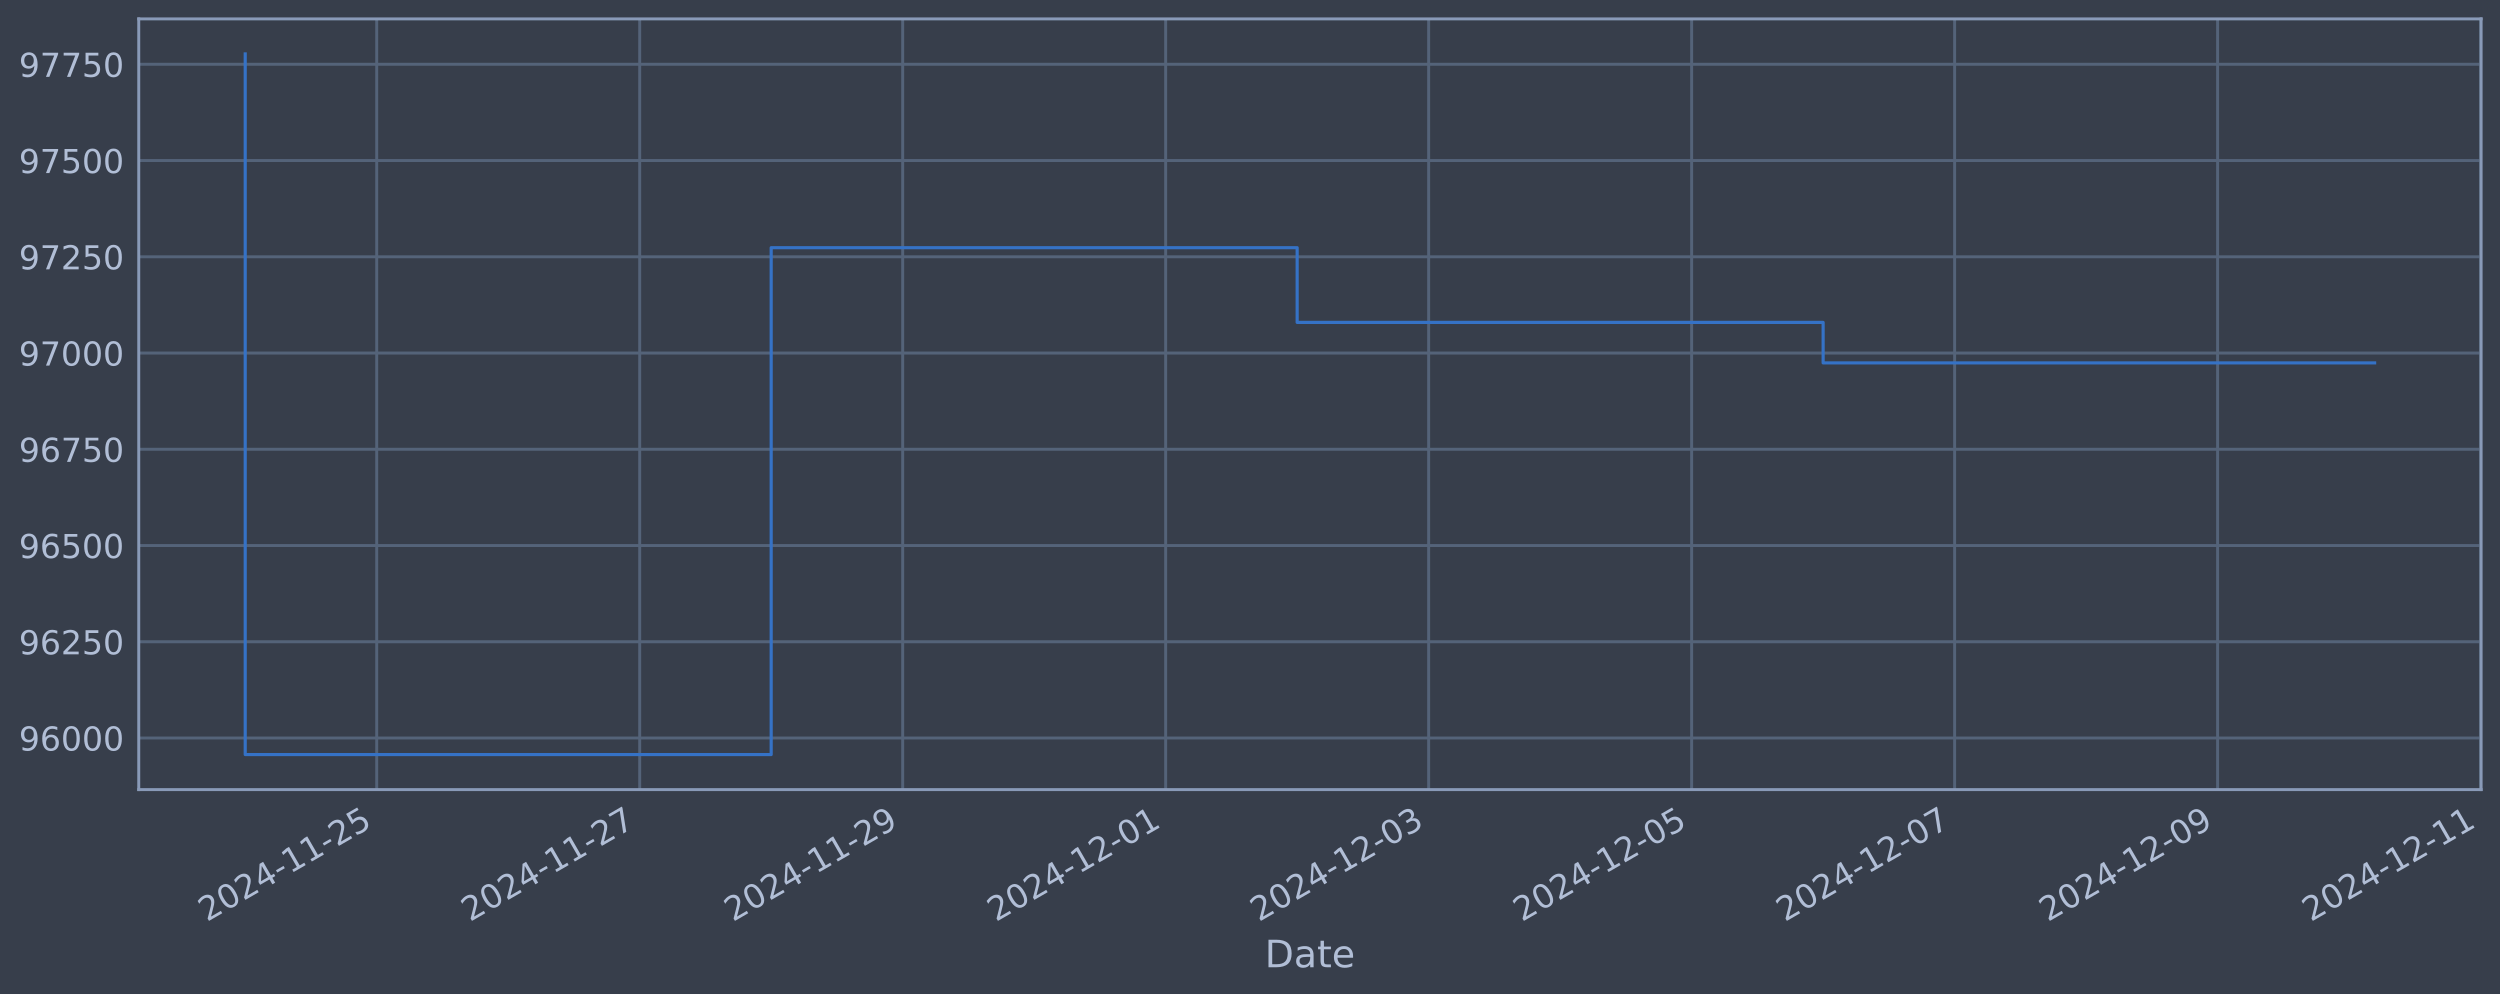
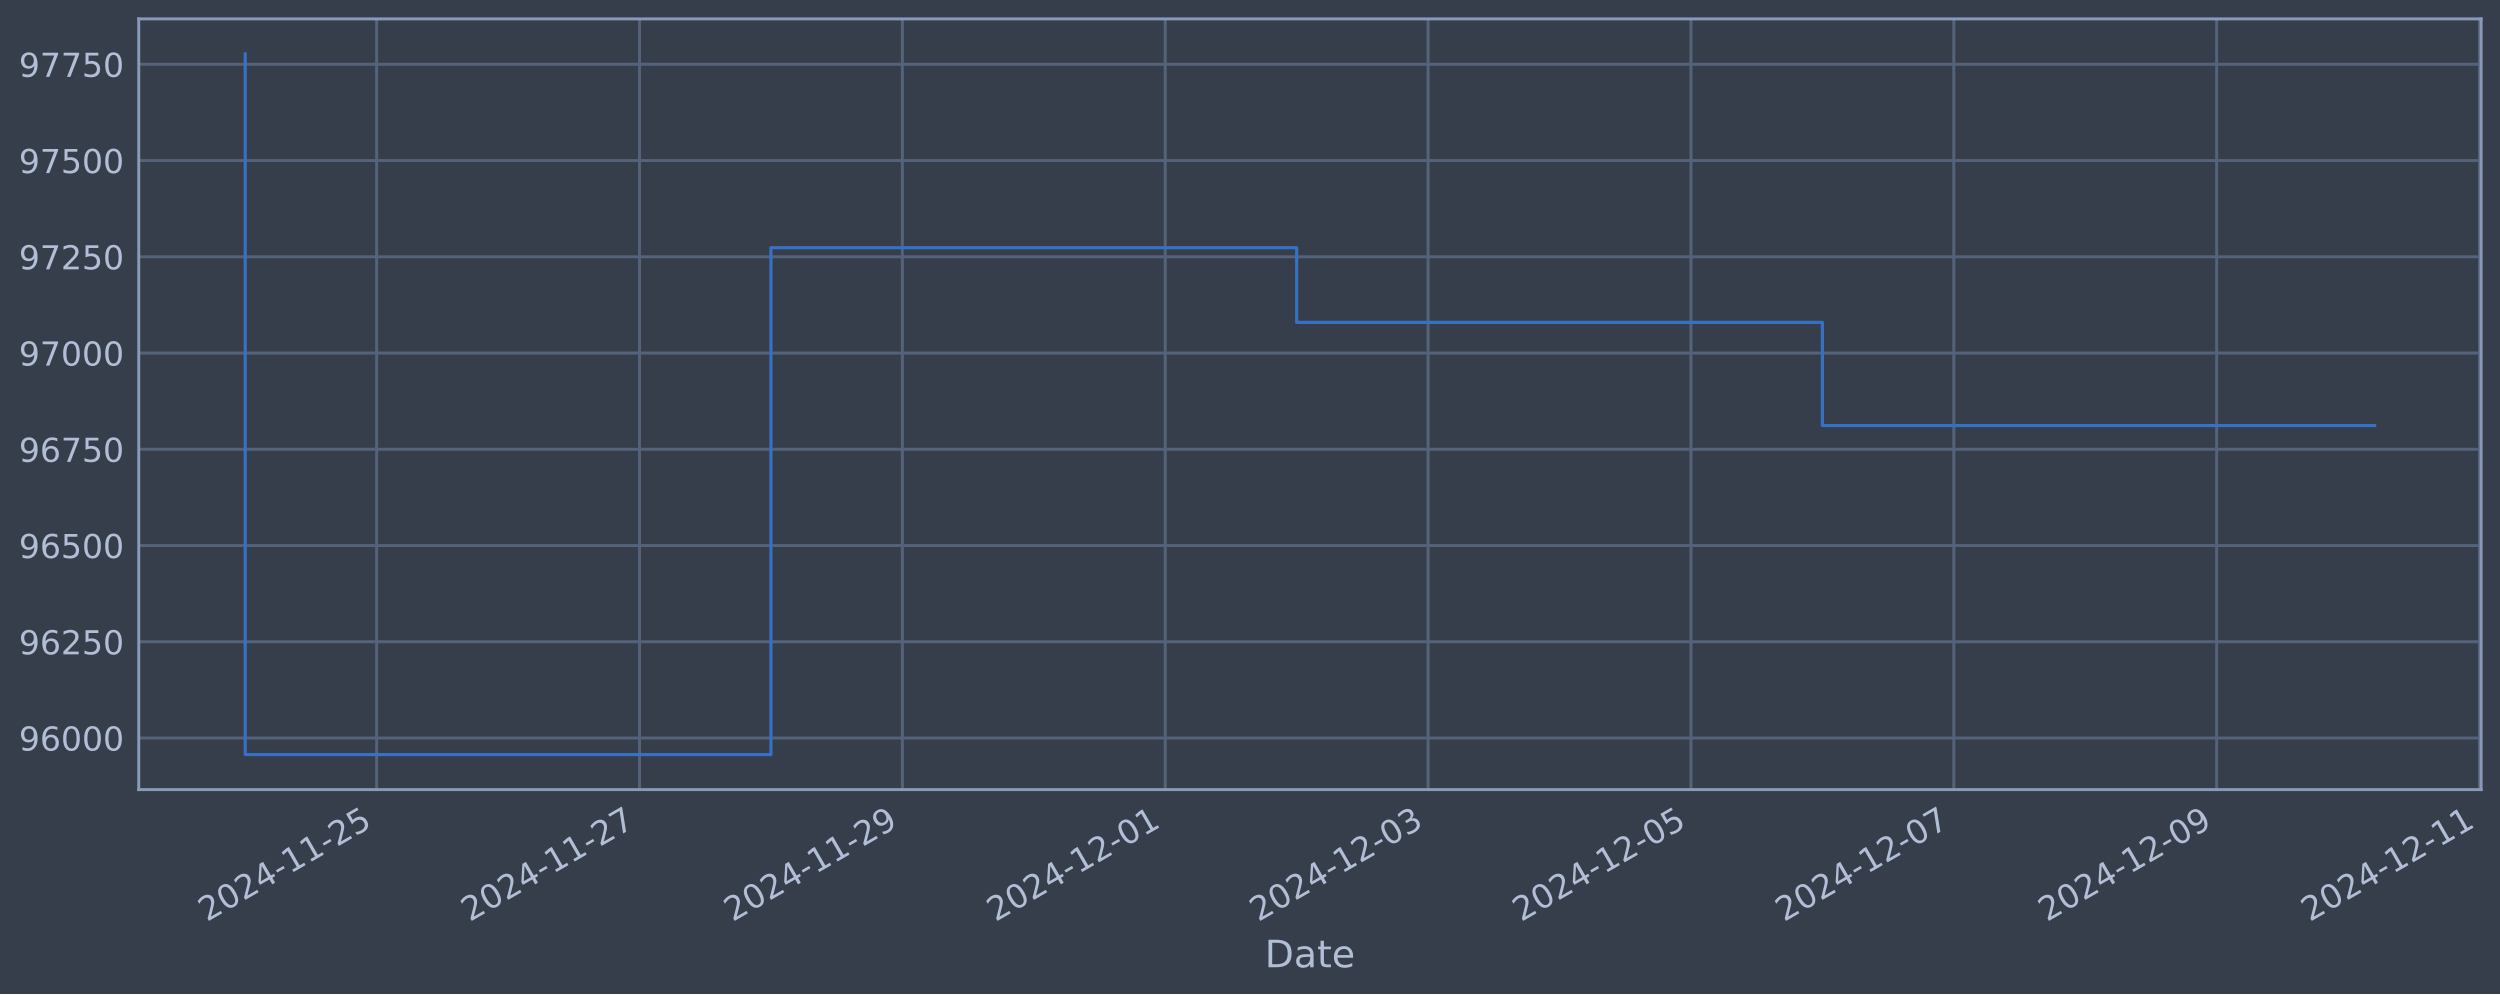
<svg xmlns="http://www.w3.org/2000/svg" xmlns:xlink="http://www.w3.org/1999/xlink" width="952.884pt" height="378.87pt" viewBox="0 0 952.884 378.87" version="1.1">
  <defs>
    <style type="text/css">*{stroke-linejoin: round; stroke-linecap: butt}</style>
  </defs>
  <g id="figure_1">
    <g id="patch_1">
      <path d="M 0 378.87  L 952.884 378.87  L 952.884 0  L 0 0  z " style="fill: #373e4b" />
    </g>
    <g id="axes_1">
      <g id="patch_2">
        <path d="M 52.884 300.96  L 945.684 300.96  L 945.684 7.2  L 52.884 7.2  z " style="fill: #373e4b" />
      </g>
      <g id="matplotlib.axis_1">
        <g id="xtick_1">
          <g id="line2d_1">
-             <path d="M 143.584 300.96  L 143.584 7.2  " clip-path="url(#p1e79c922b4)" style="fill: none; stroke: #546379; stroke-width: 1.12; stroke-linecap: square" />
+             <path d="M 143.561 300.96  L 143.561 7.2  " clip-path="url(#pba07217692)" style="fill: none; stroke: #546379; stroke-width: 1.12; stroke-linecap: square" />
          </g>
          <g id="line2d_2" />
          <g id="text_1">
-             <g style="fill: #b1bed6" transform="translate(78.85876 351.4642) rotate(-30) scale(0.126 -0.126)">
+             <g style="fill: #b1bed6" transform="translate(78.83506 351.4642) rotate(-30) scale(0.126 -0.126)">
              <defs>
                <path id="DejaVuSans-32" d="M 1228 531  L 3431 531  L 3431 0  L 469 0  L 469 531  Q 828 903 1448 1529  Q 2069 2156 2228 2338  Q 2531 2678 2651 2914  Q 2772 3150 2772 3378  Q 2772 3750 2511 3984  Q 2250 4219 1831 4219  Q 1534 4219 1204 4116  Q 875 4013 500 3803  L 500 4441  Q 881 4594 1212 4672  Q 1544 4750 1819 4750  Q 2544 4750 2975 4387  Q 3406 4025 3406 3419  Q 3406 3131 3298 2873  Q 3191 2616 2906 2266  Q 2828 2175 2409 1742  Q 1991 1309 1228 531  z " transform="scale(0.015625)" />
                <path id="DejaVuSans-30" d="M 2034 4250  Q 1547 4250 1301 3770  Q 1056 3291 1056 2328  Q 1056 1369 1301 889  Q 1547 409 2034 409  Q 2525 409 2770 889  Q 3016 1369 3016 2328  Q 3016 3291 2770 3770  Q 2525 4250 2034 4250  z M 2034 4750  Q 2819 4750 3233 4129  Q 3647 3509 3647 2328  Q 3647 1150 3233 529  Q 2819 -91 2034 -91  Q 1250 -91 836 529  Q 422 1150 422 2328  Q 422 3509 836 4129  Q 1250 4750 2034 4750  z " transform="scale(0.015625)" />
                <path id="DejaVuSans-34" d="M 2419 4116  L 825 1625  L 2419 1625  L 2419 4116  z M 2253 4666  L 3047 4666  L 3047 1625  L 3713 1625  L 3713 1100  L 3047 1100  L 3047 0  L 2419 0  L 2419 1100  L 313 1100  L 313 1709  L 2253 4666  z " transform="scale(0.015625)" />
                <path id="DejaVuSans-2d" d="M 313 2009  L 1997 2009  L 1997 1497  L 313 1497  L 313 2009  z " transform="scale(0.015625)" />
                <path id="DejaVuSans-31" d="M 794 531  L 1825 531  L 1825 4091  L 703 3866  L 703 4441  L 1819 4666  L 2450 4666  L 2450 531  L 3481 531  L 3481 0  L 794 0  L 794 531  z " transform="scale(0.015625)" />
                <path id="DejaVuSans-35" d="M 691 4666  L 3169 4666  L 3169 4134  L 1269 4134  L 1269 2991  Q 1406 3038 1543 3061  Q 1681 3084 1819 3084  Q 2600 3084 3056 2656  Q 3513 2228 3513 1497  Q 3513 744 3044 326  Q 2575 -91 1722 -91  Q 1428 -91 1123 -41  Q 819 9 494 109  L 494 744  Q 775 591 1075 516  Q 1375 441 1709 441  Q 2250 441 2565 725  Q 2881 1009 2881 1497  Q 2881 1984 2565 2268  Q 2250 2553 1709 2553  Q 1456 2553 1204 2497  Q 953 2441 691 2322  L 691 4666  z " transform="scale(0.015625)" />
              </defs>
              <use xlink:href="#DejaVuSans-32" />
              <use xlink:href="#DejaVuSans-30" x="63.623" />
              <use xlink:href="#DejaVuSans-32" x="127.246" />
              <use xlink:href="#DejaVuSans-34" x="190.869" />
              <use xlink:href="#DejaVuSans-2d" x="254.492" />
              <use xlink:href="#DejaVuSans-31" x="290.576" />
              <use xlink:href="#DejaVuSans-31" x="354.199" />
              <use xlink:href="#DejaVuSans-2d" x="417.822" />
              <use xlink:href="#DejaVuSans-32" x="453.906" />
              <use xlink:href="#DejaVuSans-35" x="517.529" />
            </g>
          </g>
        </g>
        <g id="xtick_2">
          <g id="line2d_3">
-             <path d="M 243.822 300.96  L 243.822 7.2  " clip-path="url(#p1e79c922b4)" style="fill: none; stroke: #546379; stroke-width: 1.12; stroke-linecap: square" />
+             <path d="M 243.751 300.96  L 243.751 7.2  " clip-path="url(#pba07217692)" style="fill: none; stroke: #546379; stroke-width: 1.12; stroke-linecap: square" />
          </g>
          <g id="line2d_4" />
          <g id="text_2">
-             <g style="fill: #b1bed6" transform="translate(179.0962 351.4642) rotate(-30) scale(0.126 -0.126)">
+             <g style="fill: #b1bed6" transform="translate(179.0251 351.4642) rotate(-30) scale(0.126 -0.126)">
              <defs>
                <path id="DejaVuSans-37" d="M 525 4666  L 3525 4666  L 3525 4397  L 1831 0  L 1172 0  L 2766 4134  L 525 4134  L 525 4666  z " transform="scale(0.015625)" />
              </defs>
              <use xlink:href="#DejaVuSans-32" />
              <use xlink:href="#DejaVuSans-30" x="63.623" />
              <use xlink:href="#DejaVuSans-32" x="127.246" />
              <use xlink:href="#DejaVuSans-34" x="190.869" />
              <use xlink:href="#DejaVuSans-2d" x="254.492" />
              <use xlink:href="#DejaVuSans-31" x="290.576" />
              <use xlink:href="#DejaVuSans-31" x="354.199" />
              <use xlink:href="#DejaVuSans-2d" x="417.822" />
              <use xlink:href="#DejaVuSans-32" x="453.906" />
              <use xlink:href="#DejaVuSans-37" x="517.529" />
            </g>
          </g>
        </g>
        <g id="xtick_3">
          <g id="line2d_5">
-             <path d="M 344.059 300.96  L 344.059 7.2  " clip-path="url(#p1e79c922b4)" style="fill: none; stroke: #546379; stroke-width: 1.12; stroke-linecap: square" />
+             <path d="M 343.941 300.96  L 343.941 7.2  " clip-path="url(#pba07217692)" style="fill: none; stroke: #546379; stroke-width: 1.12; stroke-linecap: square" />
          </g>
          <g id="line2d_6" />
          <g id="text_3">
-             <g style="fill: #b1bed6" transform="translate(279.3336 351.4642) rotate(-30) scale(0.126 -0.126)">
+             <g style="fill: #b1bed6" transform="translate(279.215 351.4642) rotate(-30) scale(0.126 -0.126)">
              <defs>
                <path id="DejaVuSans-39" d="M 703 97  L 703 672  Q 941 559 1184 500  Q 1428 441 1663 441  Q 2288 441 2617 861  Q 2947 1281 2994 2138  Q 2813 1869 2534 1725  Q 2256 1581 1919 1581  Q 1219 1581 811 2004  Q 403 2428 403 3163  Q 403 3881 828 4315  Q 1253 4750 1959 4750  Q 2769 4750 3195 4129  Q 3622 3509 3622 2328  Q 3622 1225 3098 567  Q 2575 -91 1691 -91  Q 1453 -91 1209 -44  Q 966 3 703 97  z M 1959 2075  Q 2384 2075 2632 2365  Q 2881 2656 2881 3163  Q 2881 3666 2632 3958  Q 2384 4250 1959 4250  Q 1534 4250 1286 3958  Q 1038 3666 1038 3163  Q 1038 2656 1286 2365  Q 1534 2075 1959 2075  z " transform="scale(0.015625)" />
              </defs>
              <use xlink:href="#DejaVuSans-32" />
              <use xlink:href="#DejaVuSans-30" x="63.623" />
              <use xlink:href="#DejaVuSans-32" x="127.246" />
              <use xlink:href="#DejaVuSans-34" x="190.869" />
              <use xlink:href="#DejaVuSans-2d" x="254.492" />
              <use xlink:href="#DejaVuSans-31" x="290.576" />
              <use xlink:href="#DejaVuSans-31" x="354.199" />
              <use xlink:href="#DejaVuSans-2d" x="417.822" />
              <use xlink:href="#DejaVuSans-32" x="453.906" />
              <use xlink:href="#DejaVuSans-39" x="517.529" />
            </g>
          </g>
        </g>
        <g id="xtick_4">
          <g id="line2d_7">
-             <path d="M 444.296 300.96  L 444.296 7.2  " clip-path="url(#p1e79c922b4)" style="fill: none; stroke: #546379; stroke-width: 1.12; stroke-linecap: square" />
+             <path d="M 444.131 300.96  L 444.131 7.2  " clip-path="url(#pba07217692)" style="fill: none; stroke: #546379; stroke-width: 1.12; stroke-linecap: square" />
          </g>
          <g id="line2d_8" />
          <g id="text_4">
-             <g style="fill: #b1bed6" transform="translate(379.571 351.4642) rotate(-30) scale(0.126 -0.126)">
+             <g style="fill: #b1bed6" transform="translate(379.405 351.4642) rotate(-30) scale(0.126 -0.126)">
              <use xlink:href="#DejaVuSans-32" />
              <use xlink:href="#DejaVuSans-30" x="63.623" />
              <use xlink:href="#DejaVuSans-32" x="127.246" />
              <use xlink:href="#DejaVuSans-34" x="190.869" />
              <use xlink:href="#DejaVuSans-2d" x="254.492" />
              <use xlink:href="#DejaVuSans-31" x="290.576" />
              <use xlink:href="#DejaVuSans-32" x="354.199" />
              <use xlink:href="#DejaVuSans-2d" x="417.822" />
              <use xlink:href="#DejaVuSans-30" x="453.906" />
              <use xlink:href="#DejaVuSans-31" x="517.529" />
            </g>
          </g>
        </g>
        <g id="xtick_5">
          <g id="line2d_9">
-             <path d="M 544.534 300.96  L 544.534 7.2  " clip-path="url(#p1e79c922b4)" style="fill: none; stroke: #546379; stroke-width: 1.12; stroke-linecap: square" />
+             <path d="M 544.321 300.96  L 544.321 7.2  " clip-path="url(#pba07217692)" style="fill: none; stroke: #546379; stroke-width: 1.12; stroke-linecap: square" />
          </g>
          <g id="line2d_10" />
          <g id="text_5">
-             <g style="fill: #b1bed6" transform="translate(479.8083 351.4642) rotate(-30) scale(0.126 -0.126)">
+             <g style="fill: #b1bed6" transform="translate(479.595 351.4642) rotate(-30) scale(0.126 -0.126)">
              <defs>
                <path id="DejaVuSans-33" d="M 2597 2516  Q 3050 2419 3304 2112  Q 3559 1806 3559 1356  Q 3559 666 3084 287  Q 2609 -91 1734 -91  Q 1441 -91 1130 -33  Q 819 25 488 141  L 488 750  Q 750 597 1062 519  Q 1375 441 1716 441  Q 2309 441 2620 675  Q 2931 909 2931 1356  Q 2931 1769 2642 2001  Q 2353 2234 1838 2234  L 1294 2234  L 1294 2753  L 1863 2753  Q 2328 2753 2575 2939  Q 2822 3125 2822 3475  Q 2822 3834 2567 4026  Q 2313 4219 1838 4219  Q 1578 4219 1281 4162  Q 984 4106 628 3988  L 628 4550  Q 988 4650 1302 4700  Q 1616 4750 1894 4750  Q 2613 4750 3031 4423  Q 3450 4097 3450 3541  Q 3450 3153 3228 2886  Q 3006 2619 2597 2516  z " transform="scale(0.015625)" />
              </defs>
              <use xlink:href="#DejaVuSans-32" />
              <use xlink:href="#DejaVuSans-30" x="63.623" />
              <use xlink:href="#DejaVuSans-32" x="127.246" />
              <use xlink:href="#DejaVuSans-34" x="190.869" />
              <use xlink:href="#DejaVuSans-2d" x="254.492" />
              <use xlink:href="#DejaVuSans-31" x="290.576" />
              <use xlink:href="#DejaVuSans-32" x="354.199" />
              <use xlink:href="#DejaVuSans-2d" x="417.822" />
              <use xlink:href="#DejaVuSans-30" x="453.906" />
              <use xlink:href="#DejaVuSans-33" x="517.529" />
            </g>
          </g>
        </g>
        <g id="xtick_6">
          <g id="line2d_11">
-             <path d="M 644.771 300.96  L 644.771 7.2  " clip-path="url(#p1e79c922b4)" style="fill: none; stroke: #546379; stroke-width: 1.12; stroke-linecap: square" />
+             <path d="M 644.511 300.96  L 644.511 7.2  " clip-path="url(#pba07217692)" style="fill: none; stroke: #546379; stroke-width: 1.12; stroke-linecap: square" />
          </g>
          <g id="line2d_12" />
          <g id="text_6">
-             <g style="fill: #b1bed6" transform="translate(580.0457 351.4642) rotate(-30) scale(0.126 -0.126)">
+             <g style="fill: #b1bed6" transform="translate(579.785 351.4642) rotate(-30) scale(0.126 -0.126)">
              <use xlink:href="#DejaVuSans-32" />
              <use xlink:href="#DejaVuSans-30" x="63.623" />
              <use xlink:href="#DejaVuSans-32" x="127.246" />
              <use xlink:href="#DejaVuSans-34" x="190.869" />
              <use xlink:href="#DejaVuSans-2d" x="254.492" />
              <use xlink:href="#DejaVuSans-31" x="290.576" />
              <use xlink:href="#DejaVuSans-32" x="354.199" />
              <use xlink:href="#DejaVuSans-2d" x="417.822" />
              <use xlink:href="#DejaVuSans-30" x="453.906" />
              <use xlink:href="#DejaVuSans-35" x="517.529" />
            </g>
          </g>
        </g>
        <g id="xtick_7">
          <g id="line2d_13">
-             <path d="M 745.009 300.96  L 745.009 7.2  " clip-path="url(#p1e79c922b4)" style="fill: none; stroke: #546379; stroke-width: 1.12; stroke-linecap: square" />
+             <path d="M 744.701 300.96  L 744.701 7.2  " clip-path="url(#pba07217692)" style="fill: none; stroke: #546379; stroke-width: 1.12; stroke-linecap: square" />
          </g>
          <g id="line2d_14" />
          <g id="text_7">
-             <g style="fill: #b1bed6" transform="translate(680.2831 351.4642) rotate(-30) scale(0.126 -0.126)">
+             <g style="fill: #b1bed6" transform="translate(679.975 351.4642) rotate(-30) scale(0.126 -0.126)">
              <use xlink:href="#DejaVuSans-32" />
              <use xlink:href="#DejaVuSans-30" x="63.623" />
              <use xlink:href="#DejaVuSans-32" x="127.246" />
              <use xlink:href="#DejaVuSans-34" x="190.869" />
              <use xlink:href="#DejaVuSans-2d" x="254.492" />
              <use xlink:href="#DejaVuSans-31" x="290.576" />
              <use xlink:href="#DejaVuSans-32" x="354.199" />
              <use xlink:href="#DejaVuSans-2d" x="417.822" />
              <use xlink:href="#DejaVuSans-30" x="453.906" />
              <use xlink:href="#DejaVuSans-37" x="517.529" />
            </g>
          </g>
        </g>
        <g id="xtick_8">
          <g id="line2d_15">
-             <path d="M 845.246 300.96  L 845.246 7.2  " clip-path="url(#p1e79c922b4)" style="fill: none; stroke: #546379; stroke-width: 1.12; stroke-linecap: square" />
+             <path d="M 844.891 300.96  L 844.891 7.2  " clip-path="url(#pba07217692)" style="fill: none; stroke: #546379; stroke-width: 1.12; stroke-linecap: square" />
          </g>
          <g id="line2d_16" />
          <g id="text_8">
-             <g style="fill: #b1bed6" transform="translate(780.5205 351.4642) rotate(-30) scale(0.126 -0.126)">
+             <g style="fill: #b1bed6" transform="translate(780.165 351.4642) rotate(-30) scale(0.126 -0.126)">
              <use xlink:href="#DejaVuSans-32" />
              <use xlink:href="#DejaVuSans-30" x="63.623" />
              <use xlink:href="#DejaVuSans-32" x="127.246" />
              <use xlink:href="#DejaVuSans-34" x="190.869" />
              <use xlink:href="#DejaVuSans-2d" x="254.492" />
              <use xlink:href="#DejaVuSans-31" x="290.576" />
              <use xlink:href="#DejaVuSans-32" x="354.199" />
              <use xlink:href="#DejaVuSans-2d" x="417.822" />
              <use xlink:href="#DejaVuSans-30" x="453.906" />
              <use xlink:href="#DejaVuSans-39" x="517.529" />
            </g>
          </g>
        </g>
        <g id="xtick_9">
          <g id="line2d_17">
-             <path d="M 945.483 300.96  L 945.483 7.2  " clip-path="url(#p1e79c922b4)" style="fill: none; stroke: #546379; stroke-width: 1.12; stroke-linecap: square" />
+             <path d="M 945.081 300.96  L 945.081 7.2  " clip-path="url(#pba07217692)" style="fill: none; stroke: #546379; stroke-width: 1.12; stroke-linecap: square" />
          </g>
          <g id="line2d_18" />
          <g id="text_9">
-             <g style="fill: #b1bed6" transform="translate(880.7579 351.4642) rotate(-30) scale(0.126 -0.126)">
+             <g style="fill: #b1bed6" transform="translate(880.355 351.4642) rotate(-30) scale(0.126 -0.126)">
              <use xlink:href="#DejaVuSans-32" />
              <use xlink:href="#DejaVuSans-30" x="63.623" />
              <use xlink:href="#DejaVuSans-32" x="127.246" />
              <use xlink:href="#DejaVuSans-34" x="190.869" />
              <use xlink:href="#DejaVuSans-2d" x="254.492" />
              <use xlink:href="#DejaVuSans-31" x="290.576" />
              <use xlink:href="#DejaVuSans-32" x="354.199" />
              <use xlink:href="#DejaVuSans-2d" x="417.822" />
              <use xlink:href="#DejaVuSans-31" x="453.906" />
              <use xlink:href="#DejaVuSans-31" x="517.529" />
            </g>
          </g>
        </g>
        <g id="text_10">
          <g style="fill: #b1bed6" transform="translate(482.0746 368.6753) scale(0.144 -0.144)">
            <defs>
              <path id="DejaVuSans-44" d="M 1259 4147  L 1259 519  L 2022 519  Q 2988 519 3436 956  Q 3884 1394 3884 2338  Q 3884 3275 3436 3711  Q 2988 4147 2022 4147  L 1259 4147  z M 628 4666  L 1925 4666  Q 3281 4666 3915 4102  Q 4550 3538 4550 2338  Q 4550 1131 3912 565  Q 3275 0 1925 0  L 628 0  L 628 4666  z " transform="scale(0.015625)" />
              <path id="DejaVuSans-61" d="M 2194 1759  Q 1497 1759 1228 1600  Q 959 1441 959 1056  Q 959 750 1161 570  Q 1363 391 1709 391  Q 2188 391 2477 730  Q 2766 1069 2766 1631  L 2766 1759  L 2194 1759  z M 3341 1997  L 3341 0  L 2766 0  L 2766 531  Q 2569 213 2275 61  Q 1981 -91 1556 -91  Q 1019 -91 701 211  Q 384 513 384 1019  Q 384 1609 779 1909  Q 1175 2209 1959 2209  L 2766 2209  L 2766 2266  Q 2766 2663 2505 2880  Q 2244 3097 1772 3097  Q 1472 3097 1187 3025  Q 903 2953 641 2809  L 641 3341  Q 956 3463 1253 3523  Q 1550 3584 1831 3584  Q 2591 3584 2966 3190  Q 3341 2797 3341 1997  z " transform="scale(0.015625)" />
              <path id="DejaVuSans-74" d="M 1172 4494  L 1172 3500  L 2356 3500  L 2356 3053  L 1172 3053  L 1172 1153  Q 1172 725 1289 603  Q 1406 481 1766 481  L 2356 481  L 2356 0  L 1766 0  Q 1100 0 847 248  Q 594 497 594 1153  L 594 3053  L 172 3053  L 172 3500  L 594 3500  L 594 4494  L 1172 4494  z " transform="scale(0.015625)" />
              <path id="DejaVuSans-65" d="M 3597 1894  L 3597 1613  L 953 1613  Q 991 1019 1311 708  Q 1631 397 2203 397  Q 2534 397 2845 478  Q 3156 559 3463 722  L 3463 178  Q 3153 47 2828 -22  Q 2503 -91 2169 -91  Q 1331 -91 842 396  Q 353 884 353 1716  Q 353 2575 817 3079  Q 1281 3584 2069 3584  Q 2775 3584 3186 3129  Q 3597 2675 3597 1894  z M 3022 2063  Q 3016 2534 2758 2815  Q 2500 3097 2075 3097  Q 1594 3097 1305 2825  Q 1016 2553 972 2059  L 3022 2063  z " transform="scale(0.015625)" />
            </defs>
            <use xlink:href="#DejaVuSans-44" />
            <use xlink:href="#DejaVuSans-61" x="77.002" />
            <use xlink:href="#DejaVuSans-74" x="138.281" />
            <use xlink:href="#DejaVuSans-65" x="177.49" />
          </g>
        </g>
      </g>
      <g id="matplotlib.axis_2">
        <g id="ytick_1">
          <g id="line2d_19">
-             <path d="M 52.884 281.296  L 945.684 281.296  " clip-path="url(#p1e79c922b4)" style="fill: none; stroke: #546379; stroke-width: 1.12; stroke-linecap: square" />
+             <path d="M 52.884 281.296  L 945.684 281.296  " clip-path="url(#pba07217692)" style="fill: none; stroke: #546379; stroke-width: 1.12; stroke-linecap: square" />
          </g>
          <g id="line2d_20" />
          <g id="text_11">
            <g style="fill: #b1bed6" transform="translate(7.2 286.0831) scale(0.126 -0.126)">
              <defs>
                <path id="DejaVuSans-36" d="M 2113 2584  Q 1688 2584 1439 2293  Q 1191 2003 1191 1497  Q 1191 994 1439 701  Q 1688 409 2113 409  Q 2538 409 2786 701  Q 3034 994 3034 1497  Q 3034 2003 2786 2293  Q 2538 2584 2113 2584  z M 3366 4563  L 3366 3988  Q 3128 4100 2886 4159  Q 2644 4219 2406 4219  Q 1781 4219 1451 3797  Q 1122 3375 1075 2522  Q 1259 2794 1537 2939  Q 1816 3084 2150 3084  Q 2853 3084 3261 2657  Q 3669 2231 3669 1497  Q 3669 778 3244 343  Q 2819 -91 2113 -91  Q 1303 -91 875 529  Q 447 1150 447 2328  Q 447 3434 972 4092  Q 1497 4750 2381 4750  Q 2619 4750 2861 4703  Q 3103 4656 3366 4563  z " transform="scale(0.015625)" />
              </defs>
              <use xlink:href="#DejaVuSans-39" />
              <use xlink:href="#DejaVuSans-36" x="63.623" />
              <use xlink:href="#DejaVuSans-30" x="127.246" />
              <use xlink:href="#DejaVuSans-30" x="190.869" />
              <use xlink:href="#DejaVuSans-30" x="254.492" />
            </g>
          </g>
        </g>
        <g id="ytick_2">
          <g id="line2d_21">
-             <path d="M 52.884 244.612  L 945.684 244.612  " clip-path="url(#p1e79c922b4)" style="fill: none; stroke: #546379; stroke-width: 1.12; stroke-linecap: square" />
+             <path d="M 52.884 244.612  L 945.684 244.612  " clip-path="url(#pba07217692)" style="fill: none; stroke: #546379; stroke-width: 1.12; stroke-linecap: square" />
          </g>
          <g id="line2d_22" />
          <g id="text_12">
            <g style="fill: #b1bed6" transform="translate(7.2 249.3988) scale(0.126 -0.126)">
              <use xlink:href="#DejaVuSans-39" />
              <use xlink:href="#DejaVuSans-36" x="63.623" />
              <use xlink:href="#DejaVuSans-32" x="127.246" />
              <use xlink:href="#DejaVuSans-35" x="190.869" />
              <use xlink:href="#DejaVuSans-30" x="254.492" />
            </g>
          </g>
        </g>
        <g id="ytick_3">
          <g id="line2d_23">
-             <path d="M 52.884 207.927  L 945.684 207.927  " clip-path="url(#p1e79c922b4)" style="fill: none; stroke: #546379; stroke-width: 1.12; stroke-linecap: square" />
+             <path d="M 52.884 207.927  L 945.684 207.927  " clip-path="url(#pba07217692)" style="fill: none; stroke: #546379; stroke-width: 1.12; stroke-linecap: square" />
          </g>
          <g id="line2d_24" />
          <g id="text_13">
            <g style="fill: #b1bed6" transform="translate(7.2 212.7145) scale(0.126 -0.126)">
              <use xlink:href="#DejaVuSans-39" />
              <use xlink:href="#DejaVuSans-36" x="63.623" />
              <use xlink:href="#DejaVuSans-35" x="127.246" />
              <use xlink:href="#DejaVuSans-30" x="190.869" />
              <use xlink:href="#DejaVuSans-30" x="254.492" />
            </g>
          </g>
        </g>
        <g id="ytick_4">
          <g id="line2d_25">
-             <path d="M 52.884 171.243  L 945.684 171.243  " clip-path="url(#p1e79c922b4)" style="fill: none; stroke: #546379; stroke-width: 1.12; stroke-linecap: square" />
+             <path d="M 52.884 171.243  L 945.684 171.243  " clip-path="url(#pba07217692)" style="fill: none; stroke: #546379; stroke-width: 1.12; stroke-linecap: square" />
          </g>
          <g id="line2d_26" />
          <g id="text_14">
            <g style="fill: #b1bed6" transform="translate(7.2 176.0301) scale(0.126 -0.126)">
              <use xlink:href="#DejaVuSans-39" />
              <use xlink:href="#DejaVuSans-36" x="63.623" />
              <use xlink:href="#DejaVuSans-37" x="127.246" />
              <use xlink:href="#DejaVuSans-35" x="190.869" />
              <use xlink:href="#DejaVuSans-30" x="254.492" />
            </g>
          </g>
        </g>
        <g id="ytick_5">
          <g id="line2d_27">
-             <path d="M 52.884 134.559  L 945.684 134.559  " clip-path="url(#p1e79c922b4)" style="fill: none; stroke: #546379; stroke-width: 1.12; stroke-linecap: square" />
+             <path d="M 52.884 134.559  L 945.684 134.559  " clip-path="url(#pba07217692)" style="fill: none; stroke: #546379; stroke-width: 1.12; stroke-linecap: square" />
          </g>
          <g id="line2d_28" />
          <g id="text_15">
            <g style="fill: #b1bed6" transform="translate(7.2 139.3458) scale(0.126 -0.126)">
              <use xlink:href="#DejaVuSans-39" />
              <use xlink:href="#DejaVuSans-37" x="63.623" />
              <use xlink:href="#DejaVuSans-30" x="127.246" />
              <use xlink:href="#DejaVuSans-30" x="190.869" />
              <use xlink:href="#DejaVuSans-30" x="254.492" />
            </g>
          </g>
        </g>
        <g id="ytick_6">
          <g id="line2d_29">
-             <path d="M 52.884 97.874  L 945.684 97.874  " clip-path="url(#p1e79c922b4)" style="fill: none; stroke: #546379; stroke-width: 1.12; stroke-linecap: square" />
+             <path d="M 52.884 97.874  L 945.684 97.874  " clip-path="url(#pba07217692)" style="fill: none; stroke: #546379; stroke-width: 1.12; stroke-linecap: square" />
          </g>
          <g id="line2d_30" />
          <g id="text_16">
            <g style="fill: #b1bed6" transform="translate(7.2 102.6615) scale(0.126 -0.126)">
              <use xlink:href="#DejaVuSans-39" />
              <use xlink:href="#DejaVuSans-37" x="63.623" />
              <use xlink:href="#DejaVuSans-32" x="127.246" />
              <use xlink:href="#DejaVuSans-35" x="190.869" />
              <use xlink:href="#DejaVuSans-30" x="254.492" />
            </g>
          </g>
        </g>
        <g id="ytick_7">
          <g id="line2d_31">
-             <path d="M 52.884 61.19  L 945.684 61.19  " clip-path="url(#p1e79c922b4)" style="fill: none; stroke: #546379; stroke-width: 1.12; stroke-linecap: square" />
+             <path d="M 52.884 61.19  L 945.684 61.19  " clip-path="url(#pba07217692)" style="fill: none; stroke: #546379; stroke-width: 1.12; stroke-linecap: square" />
          </g>
          <g id="line2d_32" />
          <g id="text_17">
            <g style="fill: #b1bed6" transform="translate(7.2 65.97717) scale(0.126 -0.126)">
              <use xlink:href="#DejaVuSans-39" />
              <use xlink:href="#DejaVuSans-37" x="63.623" />
              <use xlink:href="#DejaVuSans-35" x="127.246" />
              <use xlink:href="#DejaVuSans-30" x="190.869" />
              <use xlink:href="#DejaVuSans-30" x="254.492" />
            </g>
          </g>
        </g>
        <g id="ytick_8">
          <g id="line2d_33">
-             <path d="M 52.884 24.506  L 945.684 24.506  " clip-path="url(#p1e79c922b4)" style="fill: none; stroke: #546379; stroke-width: 1.12; stroke-linecap: square" />
+             <path d="M 52.884 24.506  L 945.684 24.506  " clip-path="url(#pba07217692)" style="fill: none; stroke: #546379; stroke-width: 1.12; stroke-linecap: square" />
          </g>
          <g id="line2d_34" />
          <g id="text_18">
            <g style="fill: #b1bed6" transform="translate(7.2 29.29285) scale(0.126 -0.126)">
              <use xlink:href="#DejaVuSans-39" />
              <use xlink:href="#DejaVuSans-37" x="63.623" />
              <use xlink:href="#DejaVuSans-37" x="127.246" />
              <use xlink:href="#DejaVuSans-35" x="190.869" />
              <use xlink:href="#DejaVuSans-30" x="254.492" />
            </g>
          </g>
        </g>
      </g>
      <g id="line2d_35">
-         <path d="M 93.466 20.553  L 93.466 287.607  L 293.94 287.607  L 293.94 94.409  L 494.415 94.409  L 494.415 122.887  L 694.89 122.887  L 694.89 138.319  L 905.102 138.319  " clip-path="url(#p1e79c922b4)" style="fill: none; stroke: #3572c6; stroke-width: 1.2; stroke-linecap: square" />
+         <path d="M 93.466 20.553  L 93.466 287.607  L 293.846 287.607  L 293.846 94.409  L 494.226 94.409  L 494.226 122.887  L 694.606 122.887  L 694.606 162.202  L 905.102 162.202  " clip-path="url(#pba07217692)" style="fill: none; stroke: #3572c6; stroke-width: 1.2; stroke-linecap: square" />
      </g>
      <g id="patch_3">
        <path d="M 52.884 300.96  L 52.884 7.2  " style="fill: none; stroke: #899ab8; stroke-width: 1.12; stroke-linejoin: miter; stroke-linecap: square" />
      </g>
      <g id="patch_4">
        <path d="M 945.684 300.96  L 945.684 7.2  " style="fill: none; stroke: #899ab8; stroke-width: 1.12; stroke-linejoin: miter; stroke-linecap: square" />
      </g>
      <g id="patch_5">
        <path d="M 52.884 300.96  L 945.684 300.96  " style="fill: none; stroke: #899ab8; stroke-width: 1.12; stroke-linejoin: miter; stroke-linecap: square" />
      </g>
      <g id="patch_6">
        <path d="M 52.884 7.2  L 945.684 7.2  " style="fill: none; stroke: #899ab8; stroke-width: 1.12; stroke-linejoin: miter; stroke-linecap: square" />
      </g>
    </g>
  </g>
  <defs>
-     <clipPath id="p1e79c922b4">
+     <clipPath id="pba07217692">
      <rect x="52.884" y="7.2" width="892.8" height="293.76" />
    </clipPath>
  </defs>
</svg>
